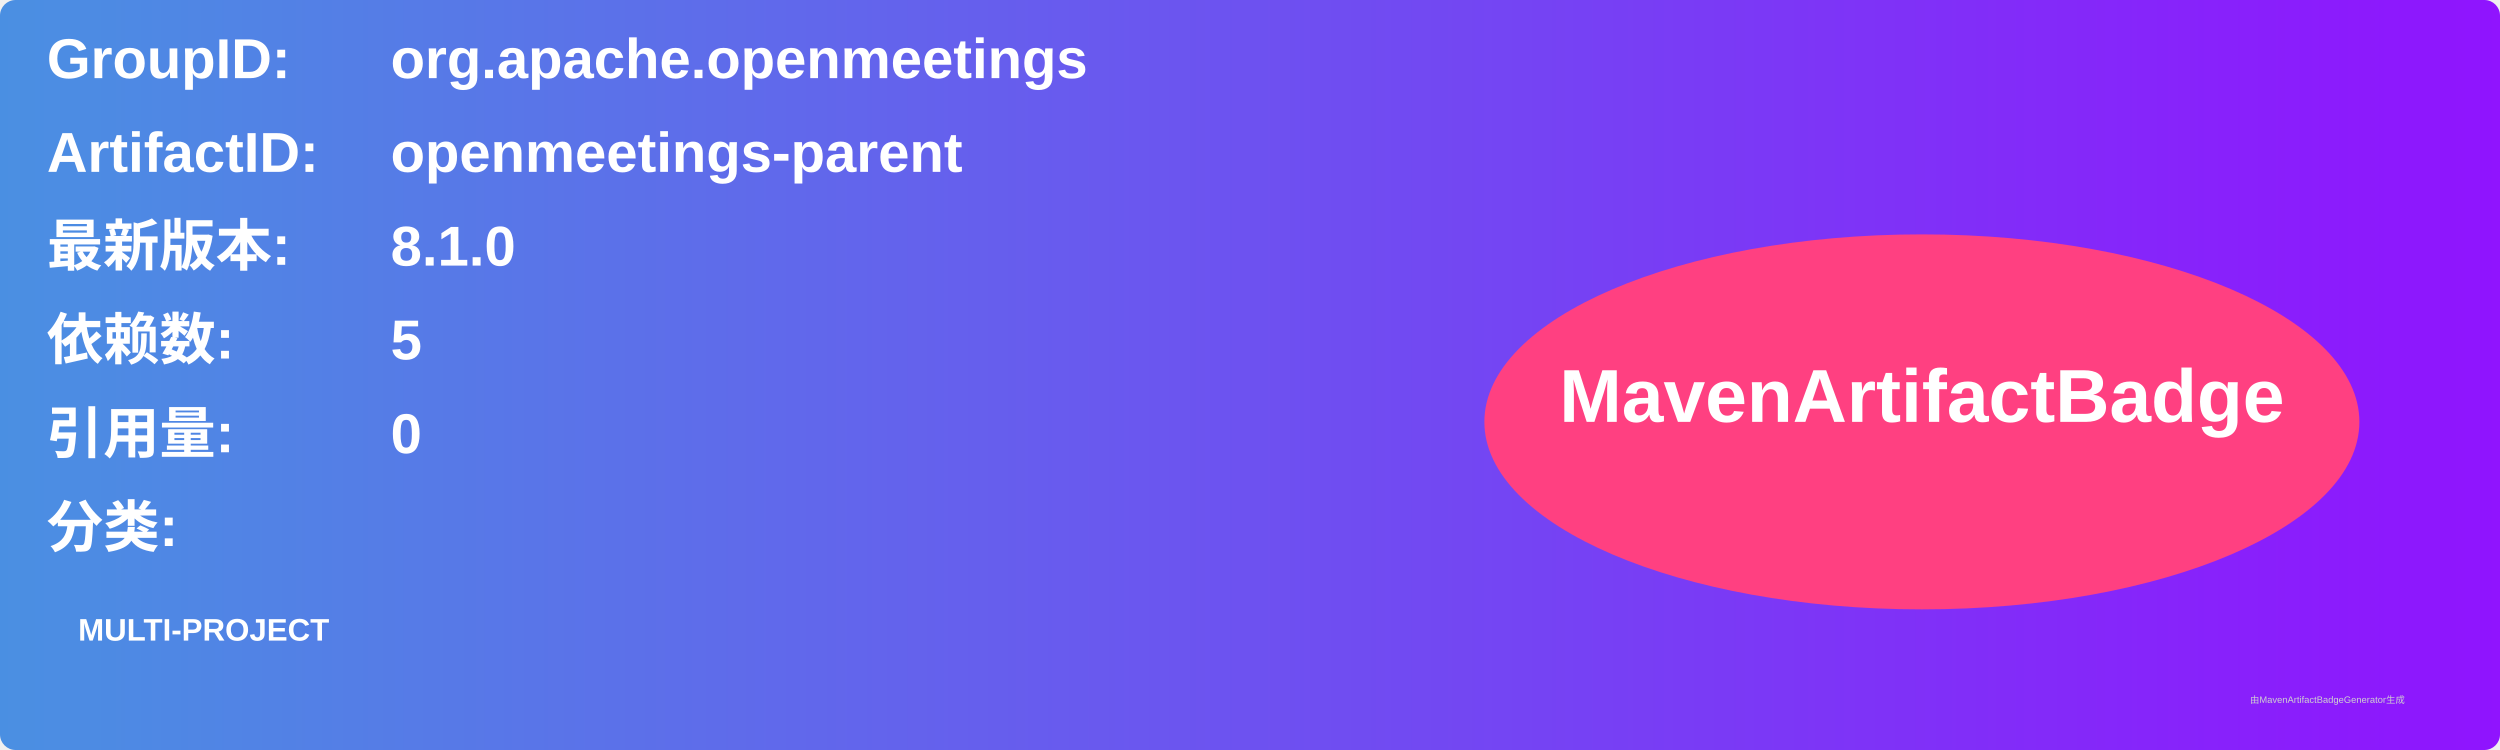
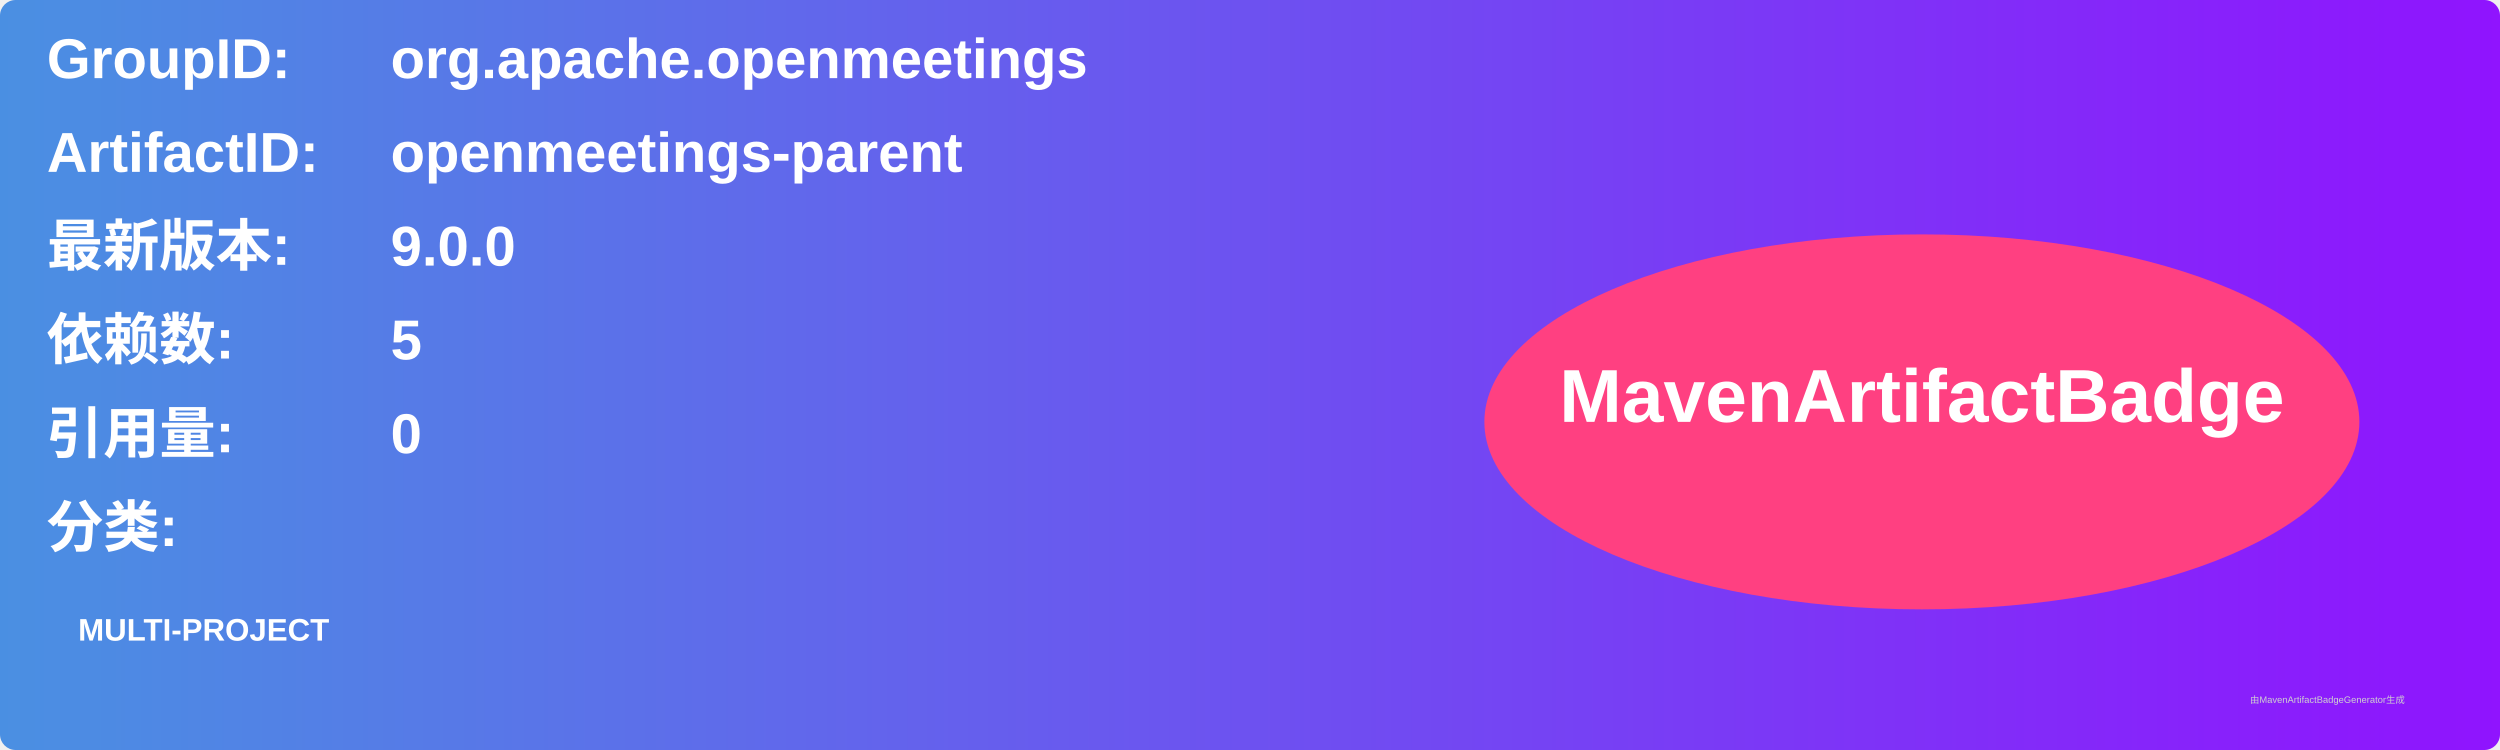
<svg xmlns="http://www.w3.org/2000/svg" width="800" height="240" viewBox="0 0 800 240">
  <linearGradient id="grad" x1="0%" y1="0%" x2="100%" y2="0%">
    <stop offset="0%" stop-color="#4a90e2" />
    <stop offset="100%" stop-color="#9013fe" />
  </linearGradient>
  <rect width="100%" height="100%" rx="5" ry="5" fill="url(#grad)" />
  <g transform="translate(15, 15)">
    <text x="0" y="10" font-family="Arial" font-size="18" fill="white" font-weight="bold" width="260">GroupID:</text>
    <text x="110" y="10" font-family="Arial" font-size="18" fill="white" font-weight="bold" width="460">org.apache.openmeetings</text>
    <text x="0" y="40" font-family="Arial" font-size="18" fill="white" font-weight="bold" width="260">ArtifactID:</text>
    <text x="110" y="40" font-family="Arial" font-size="18" fill="white" font-weight="bold" width="460">openmeetings-parent</text>
    <text x="0" y="70" font-family="Arial" font-size="18" fill="white" font-weight="bold">最新版本:</text>
    <text x="110" y="70" font-family="Arial" font-size="18" fill="white" font-weight="bold">
-       <tspan font-weight="bold">8.1.0</tspan>
+       <tspan font-weight="bold">9.0.0</tspan>
    </text>
    <text x="0" y="100" font-family="Arial" font-size="18" fill="white" font-weight="bold">依赖数: </text>
    <text x="110" y="100" font-family="Arial" font-size="18" fill="white">
      <tspan font-weight="bold">5</tspan>
    </text>
    <text x="0" y="130" font-family="Arial" font-size="18" fill="white" font-weight="bold">引用量: </text>
    <text x="110" y="130" font-family="Arial" font-size="18" fill="white">
      <tspan font-weight="bold">0</tspan>
    </text>
    <text x="0" y="160" font-family="Arial" font-size="18" fill="white" font-weight="bold">分类:</text>
    <text x="10" y="190" font-family="Arial" font-size="10" fill="white">
      <tspan font-weight="bold">MULTI-PROJECT</tspan>
    </text>
    <ellipse cx="600" cy="120" rx="140" ry="60" fill="#ff4081" />
    <text x="600" y="120" text-anchor="middle" font-family="Arial" font-size="24" fill="white" font-weight="bold">MavenArtifactBadge</text>
  </g>
  <text x="720" y="225" font-family="Arial" font-size="3" fill="#d0d0d0">由MavenArtifactBadgeGenerator生成</text>
</svg>
